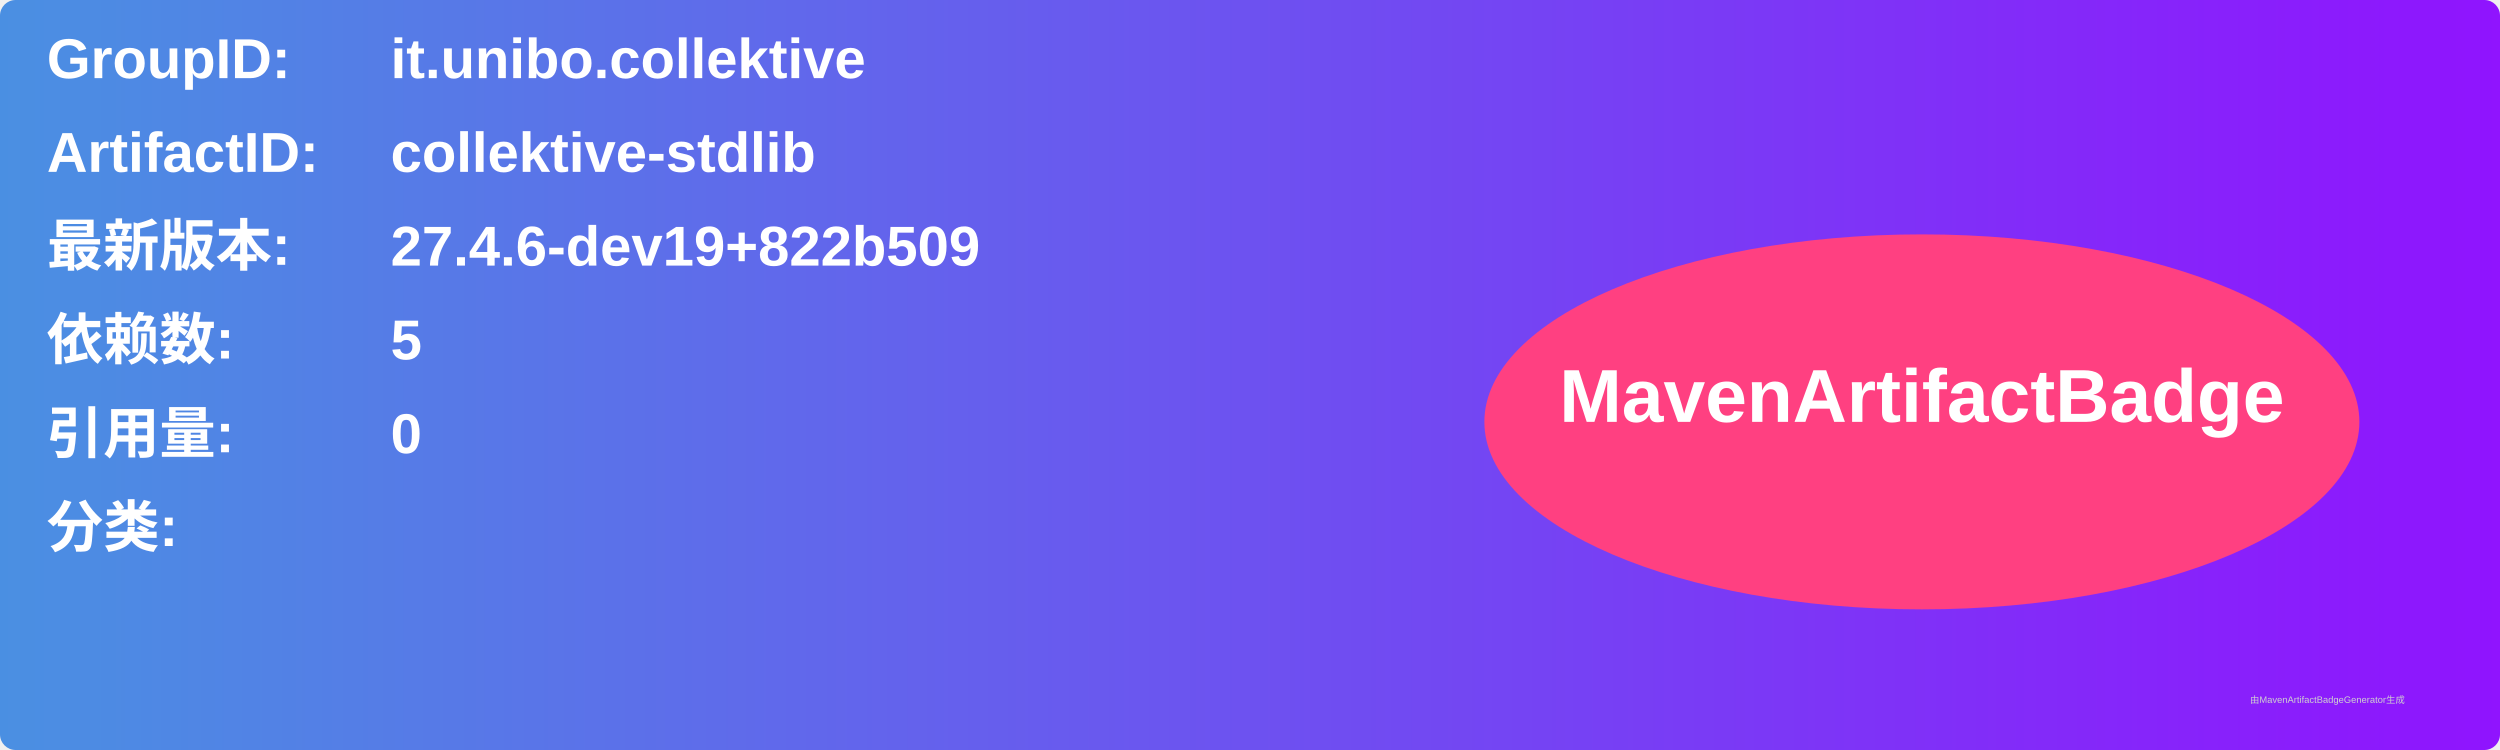
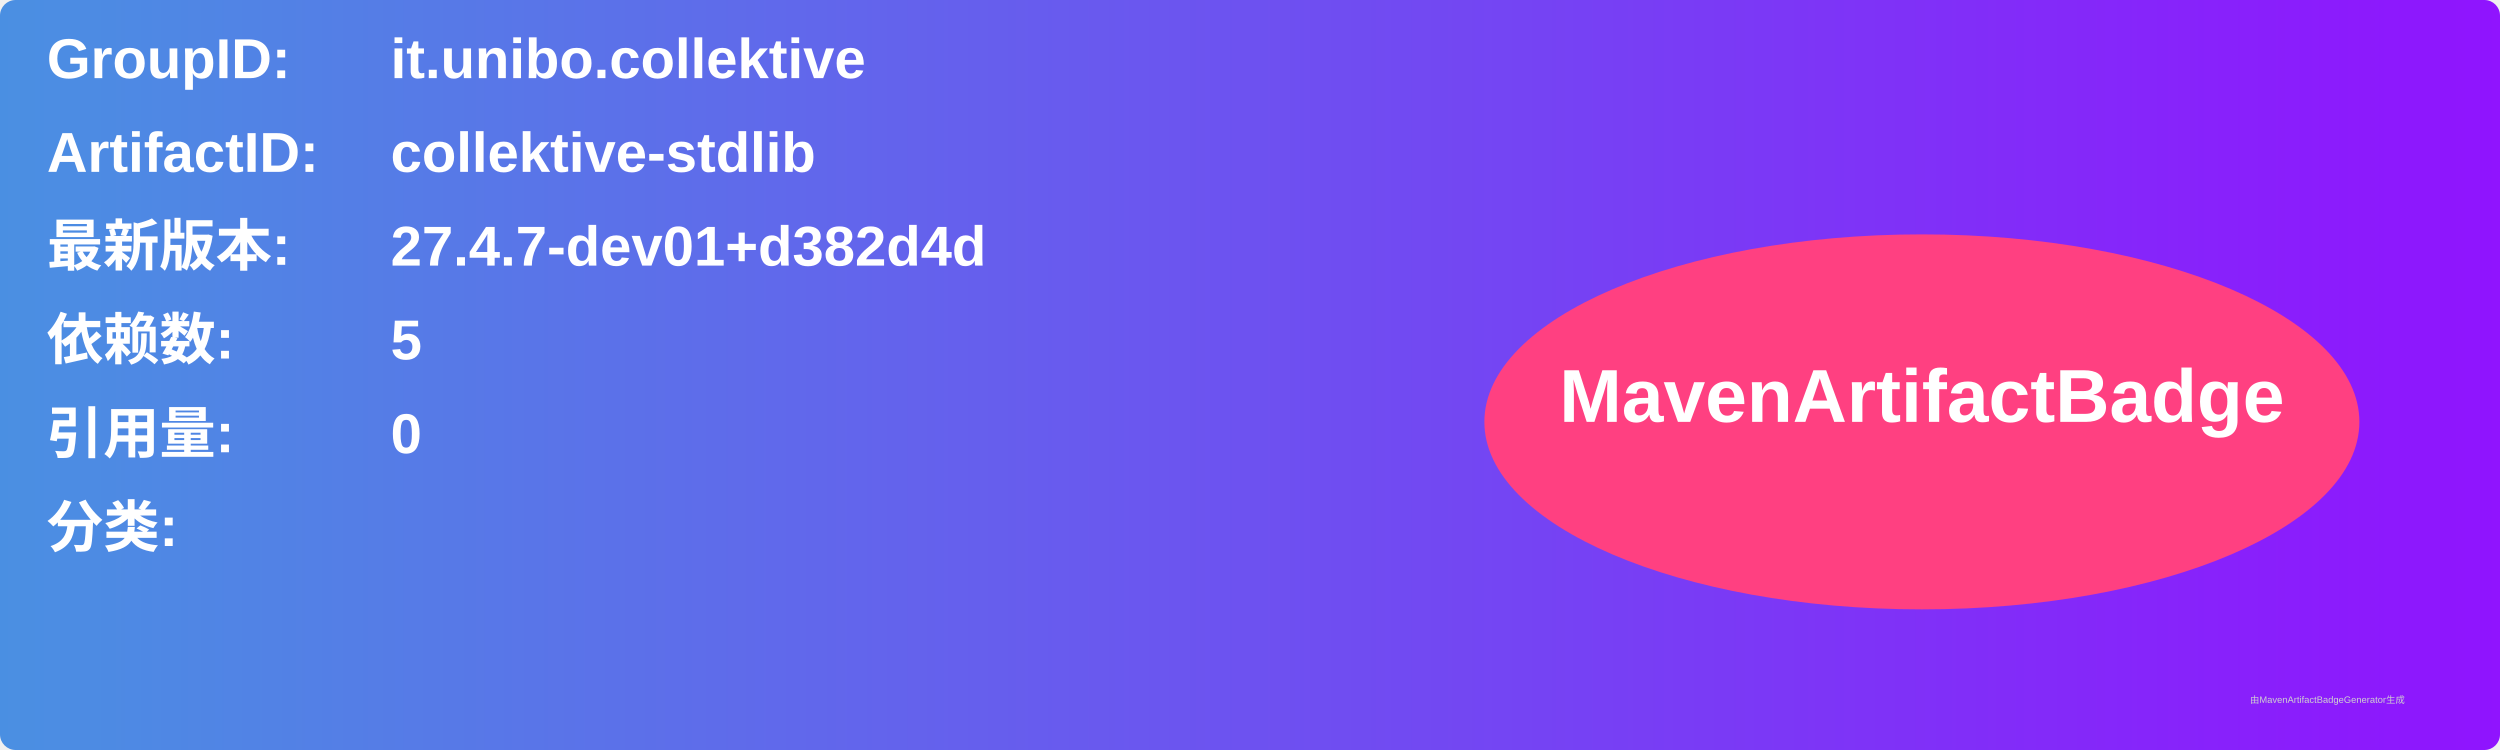
<svg xmlns="http://www.w3.org/2000/svg" width="800" height="240" viewBox="0 0 800 240">
  <linearGradient id="grad" x1="0%" y1="0%" x2="100%" y2="0%">
    <stop offset="0%" stop-color="#4a90e2" />
    <stop offset="100%" stop-color="#9013fe" />
  </linearGradient>
  <rect width="100%" height="100%" rx="5" ry="5" fill="url(#grad)" />
  <g transform="translate(15, 15)">
    <text x="0" y="10" font-family="Arial" font-size="18" fill="white" font-weight="bold" width="260">GroupID:</text>
    <text x="110" y="10" font-family="Arial" font-size="18" fill="white" font-weight="bold" width="460">it.unibo.collektive</text>
    <text x="0" y="40" font-family="Arial" font-size="18" fill="white" font-weight="bold" width="260">ArtifactID:</text>
    <text x="110" y="40" font-family="Arial" font-size="18" fill="white" font-weight="bold" width="460">collektive-stdlib</text>
    <text x="0" y="70" font-family="Arial" font-size="18" fill="white" font-weight="bold">最新版本:</text>
    <text x="110" y="70" font-family="Arial" font-size="18" fill="white" font-weight="bold">
-       <tspan font-weight="bold">27.4.6-dev19+822b509</tspan>
+       <tspan font-weight="bold">27.4.7-dev01+d382d4d</tspan>
    </text>
    <text x="0" y="100" font-family="Arial" font-size="18" fill="white" font-weight="bold">依赖数: </text>
    <text x="110" y="100" font-family="Arial" font-size="18" fill="white">
      <tspan font-weight="bold">5</tspan>
    </text>
    <text x="0" y="130" font-family="Arial" font-size="18" fill="white" font-weight="bold">引用量: </text>
    <text x="110" y="130" font-family="Arial" font-size="18" fill="white">
      <tspan font-weight="bold">0</tspan>
    </text>
    <text x="0" y="160" font-family="Arial" font-size="18" fill="white" font-weight="bold">分类:</text>
    <text x="10" y="190" font-family="Arial" font-size="10" fill="white">
      <tspan font-weight="bold" />
    </text>
    <ellipse cx="600" cy="120" rx="140" ry="60" fill="#ff4081" />
    <text x="600" y="120" text-anchor="middle" font-family="Arial" font-size="24" fill="white" font-weight="bold">MavenArtifactBadge</text>
  </g>
  <text x="720" y="225" font-family="Arial" font-size="3" fill="#d0d0d0">由MavenArtifactBadgeGenerator生成</text>
</svg>
